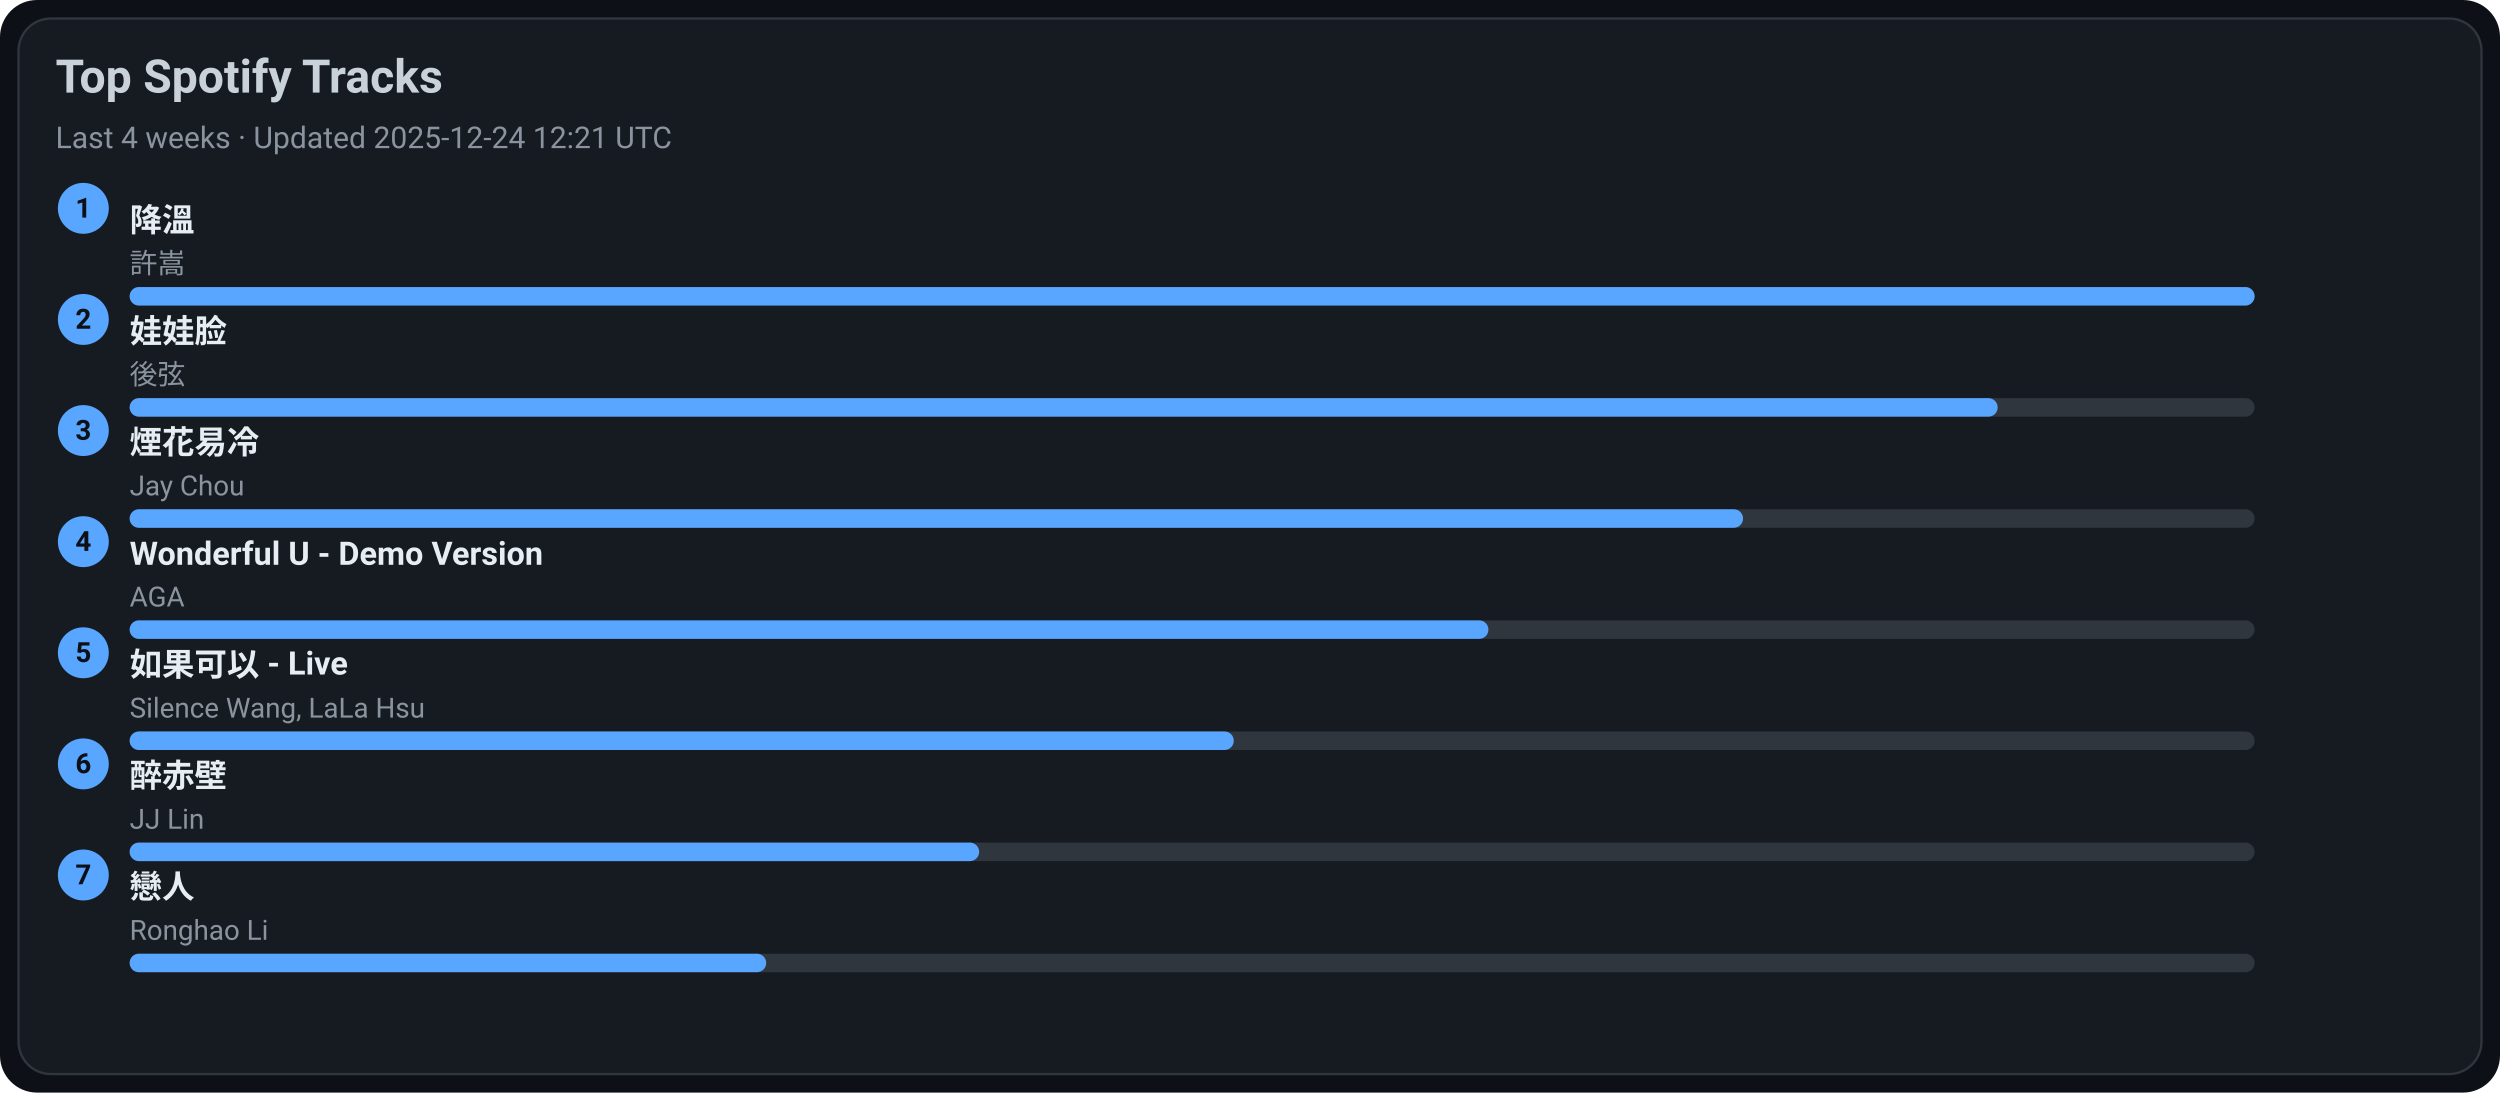
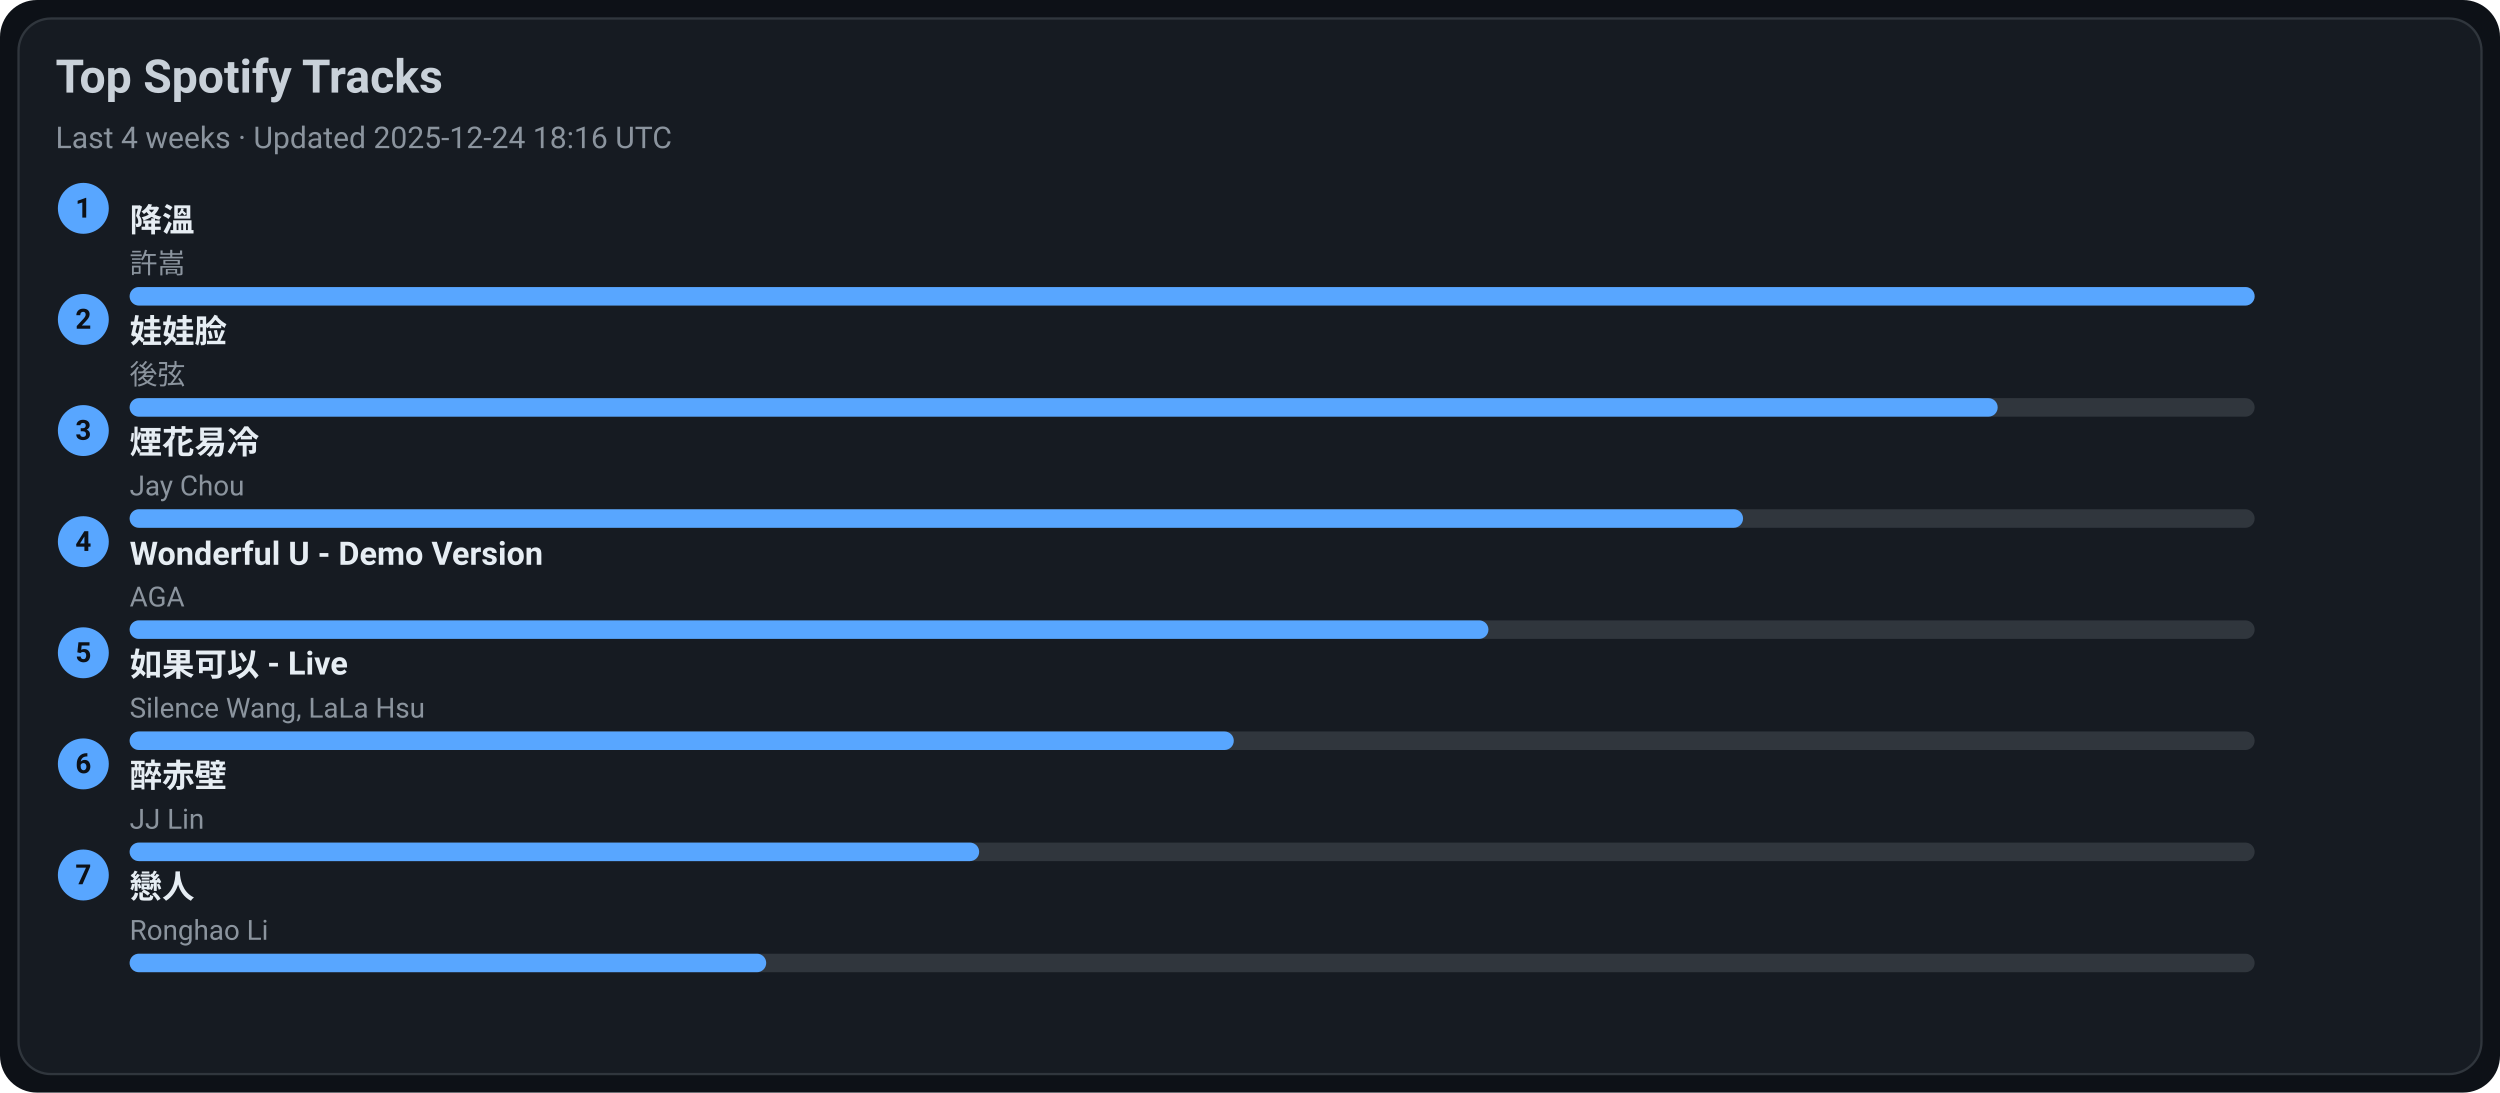
<svg xmlns="http://www.w3.org/2000/svg" width="1080" height="472" viewBox="0 0 1080 472">
  <style>text{font-family:-apple-system,BlinkMacSystemFont,Segoe UI,Roboto,Ubuntu,Helvetica Neue,Arial,Noto Sans,sans-serif}</style>
  <rect width="1080" height="472" rx="16" fill="#0d1117" />
  <rect x="8" y="8" width="1064" height="456" rx="14" fill="#161b22" stroke="#30363d" />
  <text x="24" y="40" font-size="20" fill="#c9d1d9" font-weight="600">Top Spotify Tracks</text>
-   <text x="24" y="64" font-size="13" fill="#8b949e">Last 4 weeks · Updated 2025-12-24 12:21 UTC</text>
+   <text x="24" y="64" font-size="13" fill="#8b949e">Last 4 weeks · Updated 2025-12-24 18:16 UTC</text>
  <circle cx="36" cy="90" r="11" fill="#58a6ff" />
  <text x="36" y="94" text-anchor="middle" font-size="12" fill="#0d1117" font-weight="700">1</text>
  <a href="https://open.spotify.com/track/2q9uhrOfyOnBa3oWR1PfYT" target="_blank" rel="noopener noreferrer">
    <text x="56" y="100" font-size="14" fill="#e6edf3" font-weight="600">降溫</text>
  </a>
  <text x="56" y="118" font-size="12" fill="#8b949e">許嵩</text>
  <rect x="56" y="124" width="918" height="8" rx="4" fill="#30363d" />
  <rect x="56" y="124" width="918" height="8" rx="4" fill="#58a6ff" />
  <circle cx="36" cy="138" r="11" fill="#58a6ff" />
  <text x="36" y="142" text-anchor="middle" font-size="12" fill="#0d1117" font-weight="700">2</text>
  <a href="https://open.spotify.com/track/08ouEICweFmqfgPJnRIQkE" target="_blank" rel="noopener noreferrer">
    <text x="56" y="148" font-size="14" fill="#e6edf3" font-weight="600">娃娃脸</text>
  </a>
  <text x="56" y="166" font-size="12" fill="#8b949e">後弦</text>
  <rect x="56" y="172" width="918" height="8" rx="4" fill="#30363d" />
  <rect x="56" y="172" width="807" height="8" rx="4" fill="#58a6ff" />
  <circle cx="36" cy="186" r="11" fill="#58a6ff" />
  <text x="36" y="190" text-anchor="middle" font-size="12" fill="#0d1117" font-weight="700">3</text>
  <a href="https://open.spotify.com/track/24beWW0pQCJEF3IVSpIryu" target="_blank" rel="noopener noreferrer">
    <text x="56" y="196" font-size="14" fill="#e6edf3" font-weight="600">煙花易冷</text>
  </a>
  <text x="56" y="214" font-size="12" fill="#8b949e">Jay Chou</text>
  <rect x="56" y="220" width="918" height="8" rx="4" fill="#30363d" />
  <rect x="56" y="220" width="697" height="8" rx="4" fill="#58a6ff" />
  <circle cx="36" cy="234" r="11" fill="#58a6ff" />
  <text x="36" y="238" text-anchor="middle" font-size="12" fill="#0d1117" font-weight="700">4</text>
  <a href="https://open.spotify.com/track/2eSNpIOFoi1Q8wxw6CycXJ" target="_blank" rel="noopener noreferrer">
    <text x="56" y="244" font-size="14" fill="#e6edf3" font-weight="600">Wonderful U - Demo Version</text>
  </a>
  <text x="56" y="262" font-size="12" fill="#8b949e">AGA</text>
  <rect x="56" y="268" width="918" height="8" rx="4" fill="#30363d" />
  <rect x="56" y="268" width="587" height="8" rx="4" fill="#58a6ff" />
  <circle cx="36" cy="282" r="11" fill="#58a6ff" />
  <text x="36" y="286" text-anchor="middle" font-size="12" fill="#0d1117" font-weight="700">5</text>
  <a href="https://open.spotify.com/track/6IF65dJzfmPcX7jwDegwoo" target="_blank" rel="noopener noreferrer">
    <text x="56" y="292" font-size="14" fill="#e6edf3" font-weight="600">如果可以 - Live</text>
  </a>
  <text x="56" y="310" font-size="12" fill="#8b949e">Silence Wang, LaLa Hsu</text>
  <rect x="56" y="316" width="918" height="8" rx="4" fill="#30363d" />
  <rect x="56" y="316" width="477" height="8" rx="4" fill="#58a6ff" />
  <circle cx="36" cy="330" r="11" fill="#58a6ff" />
  <text x="36" y="334" text-anchor="middle" font-size="12" fill="#0d1117" font-weight="700">6</text>
  <a href="https://open.spotify.com/track/69lAYqbyHL1A0gctdLd9WV" target="_blank" rel="noopener noreferrer">
    <text x="56" y="340" font-size="14" fill="#e6edf3" font-weight="600">醉赤壁</text>
  </a>
  <text x="56" y="358" font-size="12" fill="#8b949e">JJ Lin</text>
  <rect x="56" y="364" width="918" height="8" rx="4" fill="#30363d" />
  <rect x="56" y="364" width="367" height="8" rx="4" fill="#58a6ff" />
  <circle cx="36" cy="378" r="11" fill="#58a6ff" />
  <text x="36" y="382" text-anchor="middle" font-size="12" fill="#0d1117" font-weight="700">7</text>
  <a href="https://open.spotify.com/track/3eDz7gA410uim6ydVqqjyR" target="_blank" rel="noopener noreferrer">
    <text x="56" y="388" font-size="14" fill="#e6edf3" font-weight="600">戀人</text>
  </a>
  <text x="56" y="406" font-size="12" fill="#8b949e">Ronghao Li</text>
  <rect x="56" y="412" width="918" height="8" rx="4" fill="#30363d" />
  <rect x="56" y="412" width="275" height="8" rx="4" fill="#58a6ff" />
</svg>
